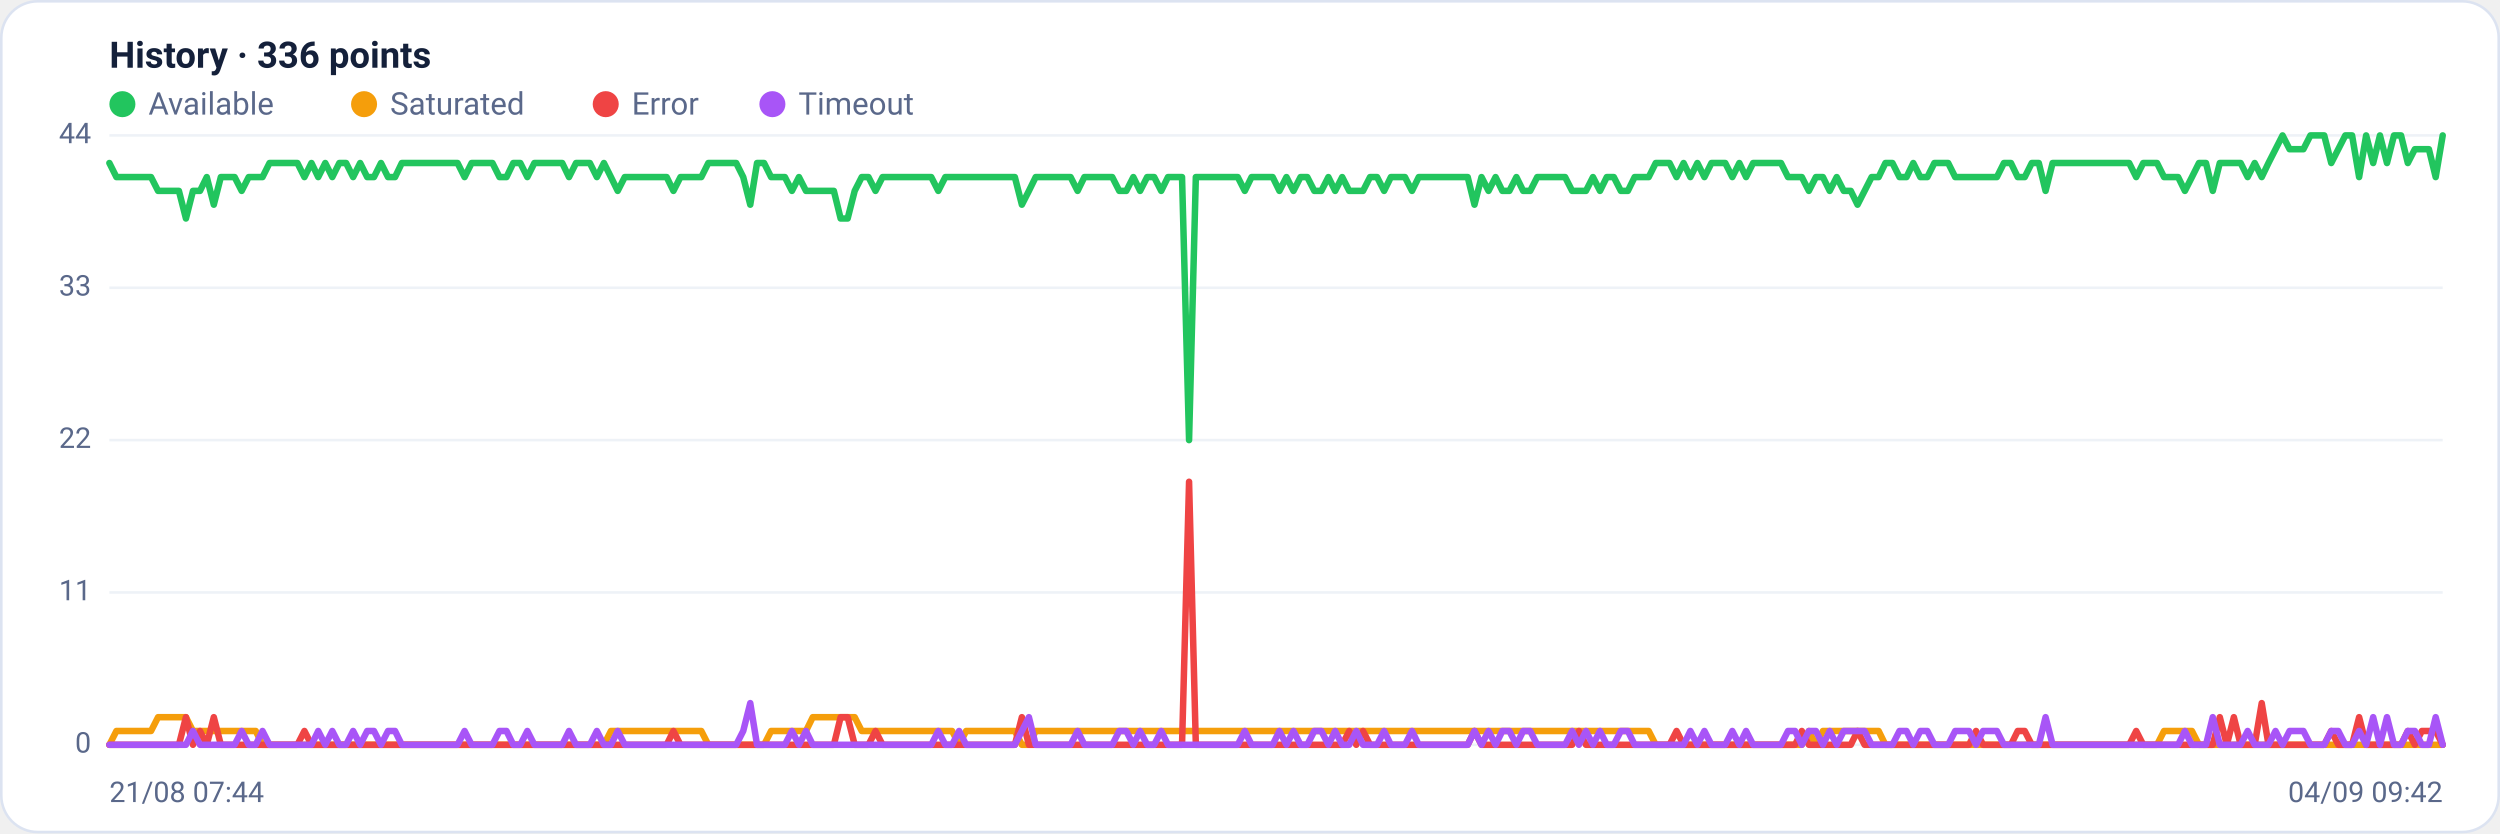
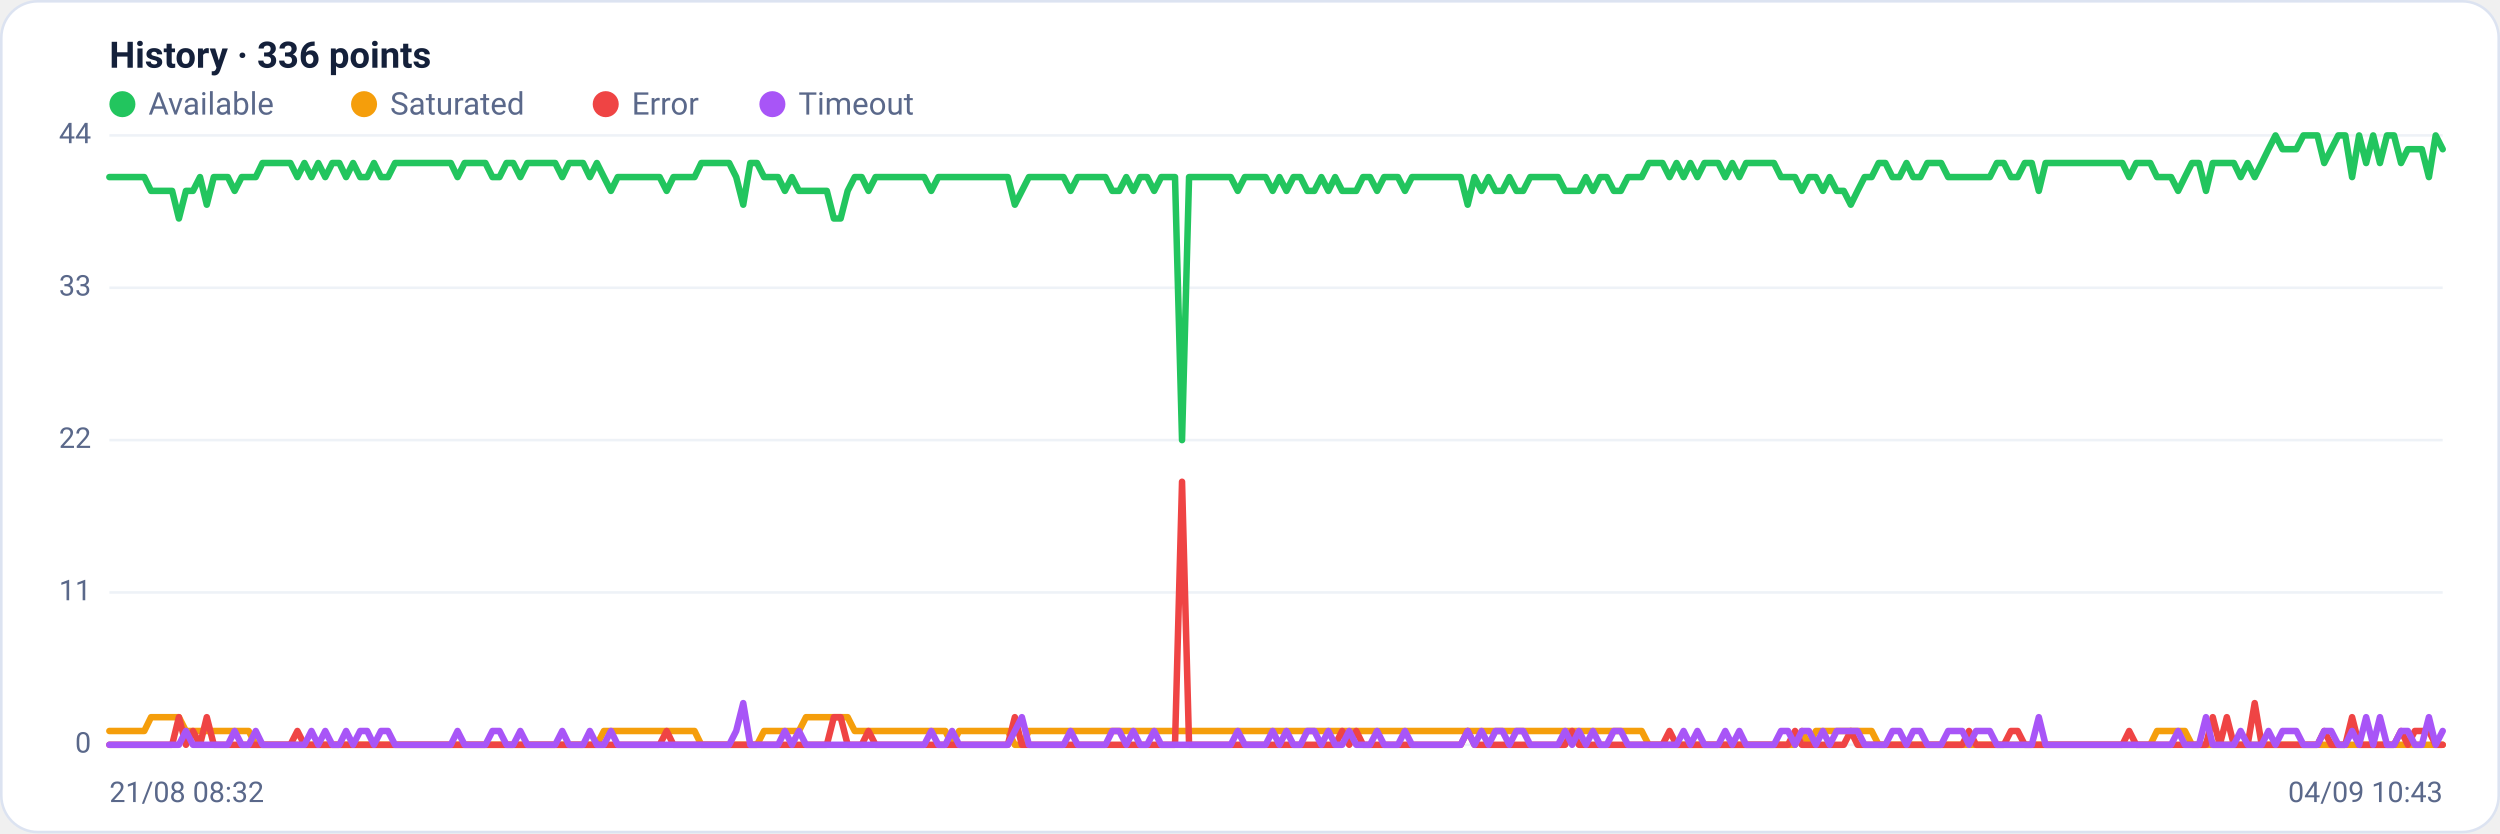
<svg xmlns="http://www.w3.org/2000/svg" viewBox="0 0 960 320" width="960" height="320" font-family="Segoe UI, system-ui, -apple-system, Roboto, Helvetica, Arial, sans-serif" role="img" aria-label="Availability history per region">
  <rect x="0.5" y="0.5" width="959" height="319" rx="14" fill="#ffffff" stroke="#dce3f1" />
  <text x="42" y="26" font-size="14" font-weight="600" fill="#14203a">History · 336 points</text>
  <circle cx="47" cy="40" r="5" fill="#22c55e" />
  <text x="57" y="44" font-size="12" fill="#5a688a">Available</text>
  <circle cx="139.8" cy="40" r="5" fill="#f59e0b" />
  <text x="149.8" y="44" font-size="12" fill="#5a688a">Saturated</text>
  <circle cx="232.6" cy="40" r="5" fill="#ef4444" />
  <text x="242.6" y="44" font-size="12" fill="#5a688a">Error</text>
  <circle cx="296.6" cy="40" r="5" fill="#a855f7" />
  <text x="306.6" y="44" font-size="12" fill="#5a688a">Timeout</text>
  <line x1="42" y1="286.0" x2="938" y2="286.0" stroke="#eef2f7" stroke-width="1" />
  <text x="35" y="289.0" text-anchor="end" font-size="11" fill="#5a688a">0</text>
  <line x1="42" y1="227.5" x2="938" y2="227.5" stroke="#eef2f7" stroke-width="1" />
  <text x="35" y="230.5" text-anchor="end" font-size="11" fill="#5a688a">11</text>
  <line x1="42" y1="169.0" x2="938" y2="169.0" stroke="#eef2f7" stroke-width="1" />
  <text x="35" y="172.0" text-anchor="end" font-size="11" fill="#5a688a">22</text>
  <line x1="42" y1="110.5" x2="938" y2="110.5" stroke="#eef2f7" stroke-width="1" />
  <text x="35" y="113.5" text-anchor="end" font-size="11" fill="#5a688a">33</text>
  <line x1="42" y1="52.0" x2="938" y2="52.0" stroke="#eef2f7" stroke-width="1" />
  <text x="35" y="55.0" text-anchor="end" font-size="11" fill="#5a688a">44</text>
-   <polyline fill="none" stroke="#22c55e" stroke-width="2.5" stroke-linejoin="round" stroke-linecap="round" points="42.0,62.6 44.7,68.0 47.3,68.0 50.0,68.0 52.7,68.0 55.4,68.0 58.0,68.0 60.7,73.3 63.4,73.3 66.1,73.3 68.7,73.3 71.4,83.9 74.1,73.3 76.8,73.3 79.4,68.0 82.1,78.6 84.8,68.0 87.5,68.0 90.1,68.0 92.8,73.3 95.5,68.0 98.2,68.0 100.8,68.0 103.5,62.6 106.2,62.6 108.9,62.6 111.5,62.6 114.2,62.6 116.9,68.0 119.6,62.6 122.2,68.0 124.9,62.6 127.6,68.0 130.3,62.6 132.9,62.6 135.6,68.0 138.3,62.6 141.0,68.0 143.6,68.0 146.3,62.6 149.0,68.0 151.7,68.0 154.3,62.6 157.0,62.6 159.7,62.6 162.4,62.6 165.0,62.6 167.7,62.6 170.4,62.6 173.1,62.6 175.7,62.6 178.4,68.0 181.1,62.6 183.8,62.6 186.4,62.6 189.1,62.6 191.8,68.0 194.5,68.0 197.1,62.6 199.8,62.6 202.5,68.0 205.2,62.6 207.8,62.6 210.5,62.6 213.2,62.6 215.9,62.6 218.5,68.0 221.2,62.6 223.9,62.6 226.5,62.6 229.2,68.0 231.9,62.6 234.6,68.0 237.2,73.3 239.9,68.0 242.6,68.0 245.3,68.0 247.9,68.0 250.6,68.0 253.3,68.0 256.0,68.0 258.6,73.3 261.3,68.0 264.0,68.0 266.7,68.0 269.3,68.0 272.0,62.6 274.7,62.6 277.4,62.6 280.0,62.6 282.7,62.6 285.4,68.0 288.1,78.6 290.7,62.6 293.4,62.6 296.1,68.0 298.8,68.0 301.4,68.0 304.1,73.3 306.8,68.0 309.5,73.3 312.1,73.3 314.8,73.3 317.5,73.3 320.2,73.3 322.8,83.9 325.5,83.9 328.2,73.3 330.9,68.0 333.5,68.0 336.2,73.3 338.9,68.0 341.6,68.0 344.2,68.0 346.9,68.0 349.6,68.0 352.3,68.0 354.9,68.0 357.6,68.0 360.3,73.3 363.0,68.0 365.6,68.0 368.3,68.0 371.0,68.0 373.7,68.0 376.3,68.0 379.0,68.0 381.7,68.0 384.4,68.0 387.0,68.0 389.7,68.0 392.4,78.6 395.1,73.3 397.7,68.0 400.4,68.0 403.1,68.0 405.7,68.0 408.4,68.0 411.1,68.0 413.8,73.3 416.4,68.0 419.1,68.0 421.8,68.0 424.5,68.0 427.1,68.0 429.8,73.3 432.5,73.3 435.2,68.0 437.8,73.3 440.5,68.0 443.2,68.0 445.9,73.3 448.5,68.0 451.2,68.0 453.9,68.0 456.6,169.0 459.2,68.0 461.9,68.0 464.6,68.0 467.3,68.0 469.9,68.0 472.6,68.0 475.3,68.0 478.0,73.3 480.6,68.0 483.3,68.0 486.0,68.0 488.7,68.0 491.3,73.3 494.0,68.0 496.7,73.3 499.4,68.0 502.0,68.0 504.7,73.3 507.4,73.3 510.1,68.0 512.7,73.3 515.4,68.0 518.1,73.3 520.8,73.3 523.4,73.3 526.1,68.0 528.8,68.0 531.5,73.3 534.1,68.0 536.8,68.0 539.5,68.0 542.2,73.3 544.8,68.0 547.5,68.0 550.2,68.0 552.9,68.0 555.5,68.0 558.2,68.0 560.9,68.0 563.6,68.0 566.2,78.6 568.9,68.0 571.6,73.3 574.3,68.0 576.9,73.3 579.6,73.3 582.3,68.0 584.9,73.3 587.6,73.3 590.3,68.0 593.0,68.0 595.6,68.0 598.3,68.0 601.0,68.0 603.7,73.3 606.3,73.3 609.0,73.3 611.7,68.0 614.4,73.3 617.0,68.0 619.7,68.0 622.4,73.3 625.1,73.3 627.7,68.0 630.4,68.0 633.1,68.0 635.8,62.6 638.4,62.6 641.1,62.6 643.8,68.0 646.5,62.6 649.1,68.0 651.8,62.6 654.5,68.0 657.2,62.6 659.8,62.6 662.5,62.6 665.2,68.0 667.9,62.6 670.5,68.0 673.2,62.6 675.9,62.6 678.6,62.6 681.2,62.6 683.9,62.6 686.6,68.0 689.3,68.0 691.9,68.0 694.6,73.3 697.3,68.0 700.0,68.0 702.6,73.3 705.3,68.0 708.0,73.3 710.7,73.3 713.3,78.6 716.0,73.3 718.7,68.0 721.4,68.0 724.0,62.6 726.7,62.6 729.4,68.0 732.1,68.0 734.7,62.6 737.4,68.0 740.1,68.0 742.8,62.6 745.4,62.6 748.1,62.6 750.8,68.0 753.5,68.0 756.1,68.0 758.8,68.0 761.5,68.0 764.1,68.0 766.8,68.0 769.5,62.6 772.2,62.6 774.8,68.0 777.5,68.0 780.2,62.6 782.9,62.6 785.5,73.3 788.2,62.6 790.9,62.6 793.6,62.6 796.2,62.6 798.9,62.6 801.6,62.6 804.3,62.6 806.9,62.6 809.6,62.6 812.3,62.6 815.0,62.6 817.6,62.6 820.3,68.0 823.0,62.6 825.7,62.6 828.3,62.6 831.0,68.0 833.7,68.0 836.4,68.0 839.0,73.3 841.7,68.0 844.4,62.6 847.1,62.6 849.7,73.3 852.4,62.6 855.1,62.6 857.8,62.6 860.4,62.6 863.1,68.0 865.8,62.6 868.5,68.0 871.1,62.6 873.8,57.3 876.5,52.0 879.2,57.3 881.8,57.3 884.5,57.3 887.2,52.0 889.9,52.0 892.5,52.0 895.2,62.6 897.9,57.3 900.6,52.0 903.2,52.0 905.9,68.0 908.6,52.0 911.3,62.6 913.9,52.0 916.6,62.6 919.3,52.0 922.0,52.0 924.6,62.6 927.3,57.3 930.0,57.3 932.7,57.3 935.3,68.0 938.0,52.0" />
-   <polyline fill="none" stroke="#f59e0b" stroke-width="2.5" stroke-linejoin="round" stroke-linecap="round" points="42.0,286.0 44.7,280.7 47.3,280.7 50.0,280.7 52.7,280.7 55.4,280.7 58.0,280.7 60.7,275.4 63.4,275.4 66.1,275.4 68.7,275.4 71.4,275.4 74.1,280.7 76.8,280.7 79.4,280.7 82.1,280.7 84.8,280.7 87.5,280.7 90.1,280.7 92.8,280.7 95.5,280.7 98.2,280.7 100.8,286.0 103.5,286.0 106.2,286.0 108.9,286.0 111.5,286.0 114.2,286.0 116.9,286.0 119.6,286.0 122.2,286.0 124.9,286.0 127.6,286.0 130.3,286.0 132.9,286.0 135.6,286.0 138.3,286.0 141.0,286.0 143.6,286.0 146.3,286.0 149.0,286.0 151.7,286.0 154.3,286.0 157.0,286.0 159.7,286.0 162.4,286.0 165.0,286.0 167.7,286.0 170.4,286.0 173.1,286.0 175.7,286.0 178.4,286.0 181.1,286.0 183.8,286.0 186.4,286.0 189.1,286.0 191.8,286.0 194.5,286.0 197.1,286.0 199.8,286.0 202.5,286.0 205.2,286.0 207.8,286.0 210.5,286.0 213.2,286.0 215.9,286.0 218.5,286.0 221.2,286.0 223.9,286.0 226.5,286.0 229.2,286.0 231.9,286.0 234.6,280.7 237.2,280.7 239.9,280.7 242.6,280.7 245.3,280.7 247.9,280.7 250.6,280.7 253.3,280.7 256.0,280.7 258.6,280.7 261.3,280.7 264.0,280.7 266.7,280.7 269.3,280.7 272.0,286.0 274.7,286.0 277.4,286.0 280.0,286.0 282.7,286.0 285.4,286.0 288.1,286.0 290.7,286.0 293.4,286.0 296.1,280.7 298.8,280.7 301.4,280.7 304.1,280.7 306.8,280.7 309.5,280.7 312.1,275.4 314.8,275.4 317.5,275.4 320.2,275.4 322.8,275.4 325.5,275.4 328.2,275.4 330.9,280.7 333.5,280.7 336.2,280.7 338.9,280.7 341.6,280.7 344.2,280.7 346.9,280.7 349.6,280.7 352.3,280.7 354.9,280.7 357.6,280.7 360.3,280.7 363.0,280.7 365.6,280.7 368.3,286.0 371.0,280.7 373.7,280.7 376.3,280.7 379.0,280.7 381.7,280.7 384.4,280.7 387.0,280.7 389.7,280.7 392.4,286.0 395.1,286.0 397.7,280.7 400.4,280.7 403.1,280.7 405.7,280.7 408.4,280.7 411.1,280.7 413.8,280.7 416.4,280.7 419.1,280.7 421.8,280.7 424.5,280.7 427.1,280.7 429.8,280.7 432.5,280.7 435.2,280.7 437.8,280.7 440.5,280.7 443.2,280.7 445.9,280.7 448.5,280.7 451.2,280.7 453.9,280.7 456.6,280.7 459.2,280.7 461.9,280.7 464.6,280.7 467.3,280.7 469.9,280.7 472.6,280.7 475.3,280.7 478.0,280.7 480.6,280.7 483.3,280.7 486.0,280.7 488.7,280.7 491.3,280.7 494.0,280.7 496.7,280.7 499.4,280.7 502.0,280.7 504.7,280.7 507.4,280.7 510.1,280.7 512.7,280.7 515.4,280.7 518.1,280.7 520.8,280.7 523.4,280.7 526.1,280.7 528.8,280.7 531.5,280.7 534.1,280.7 536.8,280.7 539.5,280.7 542.2,280.7 544.8,280.7 547.5,280.7 550.2,280.7 552.9,280.7 555.5,280.7 558.2,280.7 560.9,280.7 563.6,280.7 566.2,280.7 568.9,280.7 571.6,280.7 574.3,280.7 576.9,280.7 579.6,280.7 582.3,280.7 584.9,280.7 587.6,280.7 590.3,280.7 593.0,280.7 595.6,280.7 598.3,280.7 601.0,280.7 603.7,280.7 606.3,280.7 609.0,280.7 611.7,280.7 614.4,280.7 617.0,280.7 619.7,280.7 622.4,280.7 625.1,280.7 627.7,280.7 630.4,280.7 633.1,280.7 635.8,286.0 638.4,286.0 641.1,286.0 643.8,286.0 646.5,286.0 649.1,286.0 651.8,286.0 654.5,286.0 657.2,286.0 659.8,286.0 662.5,286.0 665.2,286.0 667.9,286.0 670.5,286.0 673.2,286.0 675.9,286.0 678.6,286.0 681.2,286.0 683.9,286.0 686.6,286.0 689.3,286.0 691.9,286.0 694.6,280.7 697.3,286.0 700.0,280.7 702.6,280.7 705.3,280.7 708.0,280.7 710.7,280.7 713.3,280.7 716.0,280.7 718.7,280.7 721.4,280.7 724.0,286.0 726.7,286.0 729.4,286.0 732.1,286.0 734.7,286.0 737.4,286.0 740.1,286.0 742.8,286.0 745.4,286.0 748.1,286.0 750.8,286.0 753.5,286.0 756.1,286.0 758.8,286.0 761.5,286.0 764.1,286.0 766.8,286.0 769.5,286.0 772.2,286.0 774.8,286.0 777.5,286.0 780.2,286.0 782.9,286.0 785.5,286.0 788.2,286.0 790.9,286.0 793.6,286.0 796.2,286.0 798.9,286.0 801.6,286.0 804.3,286.0 806.9,286.0 809.6,286.0 812.3,286.0 815.0,286.0 817.6,286.0 820.3,286.0 823.0,286.0 825.7,286.0 828.3,286.0 831.0,280.7 833.7,280.7 836.4,280.7 839.0,280.7 841.7,280.7 844.4,286.0 847.1,286.0 849.7,286.0 852.4,286.0 855.1,286.0 857.8,286.0 860.4,286.0 863.1,286.0 865.8,286.0 868.5,286.0 871.1,286.0 873.8,286.0 876.5,286.0 879.2,286.0 881.8,286.0 884.5,286.0 887.2,286.0 889.9,286.0 892.5,286.0 895.2,286.0 897.9,286.0 900.6,286.0 903.2,286.0 905.9,286.0 908.6,286.0 911.3,286.0 913.9,286.0 916.6,286.0 919.3,286.0 922.0,286.0 924.6,286.0 927.3,286.0 930.0,286.0 932.7,286.0 935.3,286.0 938.0,286.0" />
-   <polyline fill="none" stroke="#ef4444" stroke-width="2.5" stroke-linejoin="round" stroke-linecap="round" points="42.0,286.0 44.7,286.0 47.3,286.0 50.0,286.0 52.7,286.0 55.4,286.0 58.0,286.0 60.7,286.0 63.4,286.0 66.1,286.0 68.7,286.0 71.4,275.4 74.1,286.0 76.8,280.7 79.4,286.0 82.1,275.4 84.8,286.0 87.5,286.0 90.1,286.0 92.8,286.0 95.5,286.0 98.2,286.0 100.8,286.0 103.5,286.0 106.2,286.0 108.9,286.0 111.5,286.0 114.2,286.0 116.9,280.7 119.6,286.0 122.2,286.0 124.9,286.0 127.6,286.0 130.3,286.0 132.9,286.0 135.6,286.0 138.3,286.0 141.0,286.0 143.6,286.0 146.3,286.0 149.0,286.0 151.7,286.0 154.3,286.0 157.0,286.0 159.7,286.0 162.4,286.0 165.0,286.0 167.7,286.0 170.4,286.0 173.1,286.0 175.7,286.0 178.4,286.0 181.1,286.0 183.8,286.0 186.4,286.0 189.1,286.0 191.8,286.0 194.5,286.0 197.1,286.0 199.8,286.0 202.5,286.0 205.2,286.0 207.8,286.0 210.5,286.0 213.2,286.0 215.9,286.0 218.5,286.0 221.2,286.0 223.9,286.0 226.5,286.0 229.2,286.0 231.9,286.0 234.6,286.0 237.2,286.0 239.9,286.0 242.6,286.0 245.3,286.0 247.9,286.0 250.6,286.0 253.3,286.0 256.0,286.0 258.6,280.7 261.3,286.0 264.0,286.0 266.7,286.0 269.3,286.0 272.0,286.0 274.7,286.0 277.4,286.0 280.0,286.0 282.7,286.0 285.4,286.0 288.1,286.0 290.7,286.0 293.4,286.0 296.1,286.0 298.8,286.0 301.4,286.0 304.1,286.0 306.8,286.0 309.5,286.0 312.1,286.0 314.8,286.0 317.5,286.0 320.2,286.0 322.8,275.4 325.5,275.4 328.2,286.0 330.9,286.0 333.5,286.0 336.2,280.7 338.9,286.0 341.6,286.0 344.2,286.0 346.9,286.0 349.6,286.0 352.3,286.0 354.9,286.0 357.6,286.0 360.3,286.0 363.0,286.0 365.6,286.0 368.3,286.0 371.0,286.0 373.7,286.0 376.3,286.0 379.0,286.0 381.7,286.0 384.4,286.0 387.0,286.0 389.7,286.0 392.4,275.4 395.1,286.0 397.7,286.0 400.4,286.0 403.1,286.0 405.7,286.0 408.4,286.0 411.1,286.0 413.8,286.0 416.4,286.0 419.1,286.0 421.8,286.0 424.5,286.0 427.1,286.0 429.8,286.0 432.5,286.0 435.2,286.0 437.8,286.0 440.5,286.0 443.2,286.0 445.9,286.0 448.5,286.0 451.2,286.0 453.9,286.0 456.6,185.0 459.2,286.0 461.9,286.0 464.6,286.0 467.3,286.0 469.9,286.0 472.6,286.0 475.3,286.0 478.0,286.0 480.6,286.0 483.3,286.0 486.0,286.0 488.7,286.0 491.3,286.0 494.0,286.0 496.7,286.0 499.4,286.0 502.0,286.0 504.7,286.0 507.4,286.0 510.1,286.0 512.7,286.0 515.4,286.0 518.1,280.7 520.8,286.0 523.4,280.7 526.1,286.0 528.8,286.0 531.5,286.0 534.1,286.0 536.8,286.0 539.5,286.0 542.2,286.0 544.8,286.0 547.5,286.0 550.2,286.0 552.9,286.0 555.5,286.0 558.2,286.0 560.9,286.0 563.6,286.0 566.2,280.7 568.9,286.0 571.6,286.0 574.3,286.0 576.9,286.0 579.6,286.0 582.3,286.0 584.9,286.0 587.6,286.0 590.3,286.0 593.0,286.0 595.6,286.0 598.3,286.0 601.0,286.0 603.7,286.0 606.3,280.7 609.0,286.0 611.7,286.0 614.4,286.0 617.0,286.0 619.7,286.0 622.4,286.0 625.1,286.0 627.7,286.0 630.4,286.0 633.1,286.0 635.8,286.0 638.4,286.0 641.1,286.0 643.8,280.7 646.5,286.0 649.1,286.0 651.8,286.0 654.5,286.0 657.2,286.0 659.8,286.0 662.5,286.0 665.2,286.0 667.9,286.0 670.5,286.0 673.2,286.0 675.9,286.0 678.6,286.0 681.2,286.0 683.9,286.0 686.6,286.0 689.3,286.0 691.9,280.7 694.6,286.0 697.3,286.0 700.0,286.0 702.6,286.0 705.3,286.0 708.0,286.0 710.7,286.0 713.3,280.7 716.0,286.0 718.7,286.0 721.4,286.0 724.0,286.0 726.7,286.0 729.4,286.0 732.1,286.0 734.7,286.0 737.4,286.0 740.1,286.0 742.8,286.0 745.4,286.0 748.1,286.0 750.8,286.0 753.5,286.0 756.1,286.0 758.8,280.7 761.5,286.0 764.1,286.0 766.8,286.0 769.5,286.0 772.2,286.0 774.8,280.7 777.5,280.7 780.2,286.0 782.9,286.0 785.5,286.0 788.2,286.0 790.9,286.0 793.6,286.0 796.2,286.0 798.9,286.0 801.6,286.0 804.3,286.0 806.9,286.0 809.6,286.0 812.3,286.0 815.0,286.0 817.6,286.0 820.3,280.7 823.0,286.0 825.7,286.0 828.3,286.0 831.0,286.0 833.7,286.0 836.4,286.0 839.0,286.0 841.7,286.0 844.4,286.0 847.1,286.0 849.7,286.0 852.4,275.4 855.1,286.0 857.8,275.4 860.4,286.0 863.1,286.0 865.8,286.0 868.5,270.0 871.1,286.0 873.8,286.0 876.5,286.0 879.2,286.0 881.8,286.0 884.5,286.0 887.2,286.0 889.9,286.0 892.5,286.0 895.2,280.7 897.9,286.0 900.6,286.0 903.2,286.0 905.9,275.4 908.6,286.0 911.3,286.0 913.9,286.0 916.6,286.0 919.3,286.0 922.0,286.0 924.6,280.7 927.3,286.0 930.0,280.7 932.7,280.7 935.3,280.7 938.0,286.0" />
-   <polyline fill="none" stroke="#a855f7" stroke-width="2.5" stroke-linejoin="round" stroke-linecap="round" points="42.0,286.0 44.7,286.0 47.3,286.0 50.0,286.0 52.7,286.0 55.4,286.0 58.0,286.0 60.7,286.0 63.4,286.0 66.1,286.0 68.7,286.0 71.4,286.0 74.1,280.7 76.8,286.0 79.4,286.0 82.1,286.0 84.8,286.0 87.5,286.0 90.1,286.0 92.8,280.7 95.5,286.0 98.2,286.0 100.8,280.7 103.5,286.0 106.2,286.0 108.9,286.0 111.5,286.0 114.2,286.0 116.9,286.0 119.6,286.0 122.2,280.7 124.9,286.0 127.6,280.7 130.3,286.0 132.9,286.0 135.6,280.7 138.3,286.0 141.0,280.7 143.6,280.7 146.3,286.0 149.0,280.7 151.7,280.7 154.3,286.0 157.0,286.0 159.7,286.0 162.4,286.0 165.0,286.0 167.7,286.0 170.4,286.0 173.1,286.0 175.7,286.0 178.4,280.7 181.1,286.0 183.8,286.0 186.4,286.0 189.1,286.0 191.8,280.7 194.5,280.7 197.1,286.0 199.8,286.0 202.5,280.7 205.2,286.0 207.8,286.0 210.5,286.0 213.2,286.0 215.9,286.0 218.5,280.7 221.2,286.0 223.9,286.0 226.5,286.0 229.2,280.7 231.9,286.0 234.6,286.0 237.2,280.7 239.9,286.0 242.6,286.0 245.3,286.0 247.9,286.0 250.6,286.0 253.3,286.0 256.0,286.0 258.6,286.0 261.3,286.0 264.0,286.0 266.7,286.0 269.3,286.0 272.0,286.0 274.7,286.0 277.4,286.0 280.0,286.0 282.7,286.0 285.4,280.7 288.1,270.0 290.7,286.0 293.4,286.0 296.1,286.0 298.8,286.0 301.4,286.0 304.1,280.7 306.8,286.0 309.5,280.7 312.1,286.0 314.8,286.0 317.5,286.0 320.2,286.0 322.8,286.0 325.5,286.0 328.2,286.0 330.9,286.0 333.5,286.0 336.2,286.0 338.9,286.0 341.6,286.0 344.2,286.0 346.9,286.0 349.6,286.0 352.3,286.0 354.9,286.0 357.6,286.0 360.3,280.7 363.0,286.0 365.6,286.0 368.3,280.7 371.0,286.0 373.7,286.0 376.3,286.0 379.0,286.0 381.7,286.0 384.4,286.0 387.0,286.0 389.7,286.0 392.4,280.7 395.1,275.4 397.7,286.0 400.4,286.0 403.1,286.0 405.7,286.0 408.4,286.0 411.1,286.0 413.8,280.7 416.4,286.0 419.1,286.0 421.8,286.0 424.5,286.0 427.1,286.0 429.8,280.7 432.5,280.7 435.2,286.0 437.8,280.7 440.5,286.0 443.2,286.0 445.9,280.7 448.5,286.0 451.2,286.0 453.9,286.0 456.6,286.0 459.2,286.0 461.9,286.0 464.6,286.0 467.3,286.0 469.9,286.0 472.6,286.0 475.3,286.0 478.0,280.7 480.6,286.0 483.3,286.0 486.0,286.0 488.7,286.0 491.3,280.7 494.0,286.0 496.7,280.7 499.4,286.0 502.0,286.0 504.7,280.7 507.4,280.7 510.1,286.0 512.7,280.7 515.4,286.0 518.1,286.0 520.8,280.7 523.4,286.0 526.1,286.0 528.8,286.0 531.5,280.7 534.1,286.0 536.8,286.0 539.5,286.0 542.2,280.7 544.8,286.0 547.5,286.0 550.2,286.0 552.9,286.0 555.5,286.0 558.2,286.0 560.9,286.0 563.6,286.0 566.2,280.7 568.9,286.0 571.6,280.7 574.3,286.0 576.9,280.7 579.6,280.7 582.3,286.0 584.9,280.7 587.6,280.7 590.3,286.0 593.0,286.0 595.6,286.0 598.3,286.0 601.0,286.0 603.7,280.7 606.3,286.0 609.0,280.7 611.7,286.0 614.4,280.7 617.0,286.0 619.7,286.0 622.4,280.7 625.1,280.7 627.7,286.0 630.4,286.0 633.1,286.0 635.8,286.0 638.4,286.0 641.1,286.0 643.8,286.0 646.5,286.0 649.1,280.7 651.8,286.0 654.5,280.7 657.2,286.0 659.8,286.0 662.5,286.0 665.2,280.7 667.9,286.0 670.5,280.7 673.2,286.0 675.9,286.0 678.6,286.0 681.2,286.0 683.9,286.0 686.6,280.7 689.3,280.7 691.9,286.0 694.6,280.7 697.3,280.7 700.0,286.0 702.6,280.7 705.3,286.0 708.0,280.7 710.7,280.7 713.3,280.7 716.0,280.7 718.7,286.0 721.4,286.0 724.0,286.0 726.7,286.0 729.4,280.7 732.1,280.7 734.7,286.0 737.4,280.7 740.1,280.7 742.8,286.0 745.4,286.0 748.1,286.0 750.8,280.7 753.5,280.7 756.1,280.7 758.8,286.0 761.5,280.7 764.1,280.7 766.8,280.7 769.5,286.0 772.2,286.0 774.8,286.0 777.5,286.0 780.2,286.0 782.9,286.0 785.5,275.4 788.2,286.0 790.9,286.0 793.6,286.0 796.2,286.0 798.9,286.0 801.6,286.0 804.3,286.0 806.9,286.0 809.6,286.0 812.3,286.0 815.0,286.0 817.6,286.0 820.3,286.0 823.0,286.0 825.7,286.0 828.3,286.0 831.0,286.0 833.7,286.0 836.4,286.0 839.0,280.7 841.7,286.0 844.4,286.0 847.1,286.0 849.7,275.4 852.4,286.0 855.1,286.0 857.8,286.0 860.4,286.0 863.1,280.7 865.8,286.0 868.5,286.0 871.1,286.0 873.8,280.7 876.5,286.0 879.2,280.7 881.8,280.7 884.5,280.7 887.2,286.0 889.9,286.0 892.5,286.0 895.2,280.7 897.9,280.7 900.6,286.0 903.2,286.0 905.9,280.7 908.6,286.0 911.3,275.4 913.9,286.0 916.6,275.4 919.3,286.0 922.0,286.0 924.6,280.7 927.3,280.7 930.0,286.0 932.7,286.0 935.3,275.4 938.0,286.0" />
-   <text x="42" y="308" font-size="11" fill="#5a688a">21/08 07:44</text>
-   <text x="938" y="308" text-anchor="end" font-size="11" fill="#5a688a">04/09 09:42</text>
+   <polyline fill="none" stroke="#22c55e" stroke-width="2.5" stroke-linejoin="round" stroke-linecap="round" points="42.0,68.0 44.7,68.0 47.3,68.0 50.0,68.0 52.7,68.0 55.4,68.0 58.0,73.3 60.7,73.3 63.4,73.3 66.1,73.3 68.7,83.9 71.4,73.3 74.1,73.3 76.8,68.0 79.4,78.6 82.1,68.0 84.8,68.0 87.5,68.0 90.1,73.3 92.8,68.0 95.5,68.0 98.2,68.0 100.8,62.6 103.5,62.6 106.2,62.6 108.9,62.6 111.5,62.6 114.2,68.0 116.9,62.6 119.6,68.0 122.2,62.6 124.9,68.0 127.6,62.6 130.3,62.6 132.9,68.0 135.6,62.6 138.3,68.0 141.0,68.0 143.6,62.6 146.3,68.0 149.0,68.0 151.7,62.6 154.3,62.6 157.0,62.6 159.7,62.6 162.4,62.6 165.0,62.6 167.7,62.6 170.4,62.6 173.1,62.6 175.7,68.0 178.4,62.6 181.1,62.6 183.8,62.6 186.4,62.6 189.1,68.0 191.8,68.0 194.5,62.6 197.1,62.6 199.8,68.0 202.5,62.6 205.2,62.6 207.8,62.6 210.5,62.6 213.2,62.6 215.9,68.0 218.5,62.6 221.2,62.6 223.9,62.6 226.5,68.0 229.2,62.6 231.9,68.0 234.6,73.3 237.2,68.0 239.9,68.0 242.6,68.0 245.3,68.0 247.9,68.0 250.6,68.0 253.3,68.0 256.0,73.3 258.6,68.0 261.3,68.0 264.0,68.0 266.7,68.0 269.3,62.6 272.0,62.6 274.7,62.6 277.4,62.6 280.0,62.6 282.7,68.0 285.4,78.6 288.1,62.6 290.7,62.6 293.4,68.0 296.1,68.0 298.8,68.0 301.4,73.3 304.1,68.0 306.8,73.3 309.5,73.3 312.1,73.3 314.8,73.3 317.5,73.3 320.2,83.9 322.8,83.9 325.5,73.3 328.2,68.0 330.9,68.0 333.5,73.3 336.2,68.0 338.9,68.0 341.6,68.0 344.2,68.0 346.9,68.0 349.6,68.0 352.3,68.0 354.9,68.0 357.6,73.3 360.3,68.0 363.0,68.0 365.6,68.0 368.3,68.0 371.0,68.0 373.7,68.0 376.3,68.0 379.0,68.0 381.7,68.0 384.4,68.0 387.0,68.0 389.7,78.6 392.4,73.3 395.1,68.0 397.7,68.0 400.4,68.0 403.1,68.0 405.7,68.0 408.4,68.0 411.1,73.3 413.8,68.0 416.4,68.0 419.1,68.0 421.8,68.0 424.5,68.0 427.1,73.3 429.8,73.3 432.5,68.0 435.2,73.3 437.8,68.0 440.5,68.0 443.2,73.3 445.9,68.0 448.5,68.0 451.2,68.0 453.9,169.0 456.6,68.0 459.2,68.0 461.9,68.0 464.6,68.0 467.3,68.0 469.9,68.0 472.6,68.0 475.3,73.3 478.0,68.0 480.6,68.0 483.3,68.0 486.0,68.0 488.7,73.3 491.3,68.0 494.0,73.3 496.7,68.0 499.4,68.0 502.0,73.3 504.7,73.3 507.4,68.0 510.1,73.3 512.7,68.0 515.4,73.3 518.1,73.3 520.8,73.3 523.4,68.0 526.1,68.0 528.8,73.3 531.5,68.0 534.1,68.0 536.8,68.0 539.5,73.3 542.2,68.0 544.8,68.0 547.5,68.0 550.2,68.0 552.9,68.0 555.5,68.0 558.2,68.0 560.9,68.0 563.6,78.6 566.2,68.0 568.9,73.3 571.6,68.0 574.3,73.3 576.9,73.3 579.6,68.0 582.3,73.3 584.9,73.3 587.6,68.0 590.3,68.0 593.0,68.0 595.6,68.0 598.3,68.0 601.0,73.3 603.7,73.3 606.3,73.3 609.0,68.0 611.7,73.3 614.4,68.0 617.0,68.0 619.7,73.3 622.4,73.3 625.1,68.0 627.7,68.0 630.4,68.0 633.1,62.6 635.8,62.6 638.4,62.6 641.1,68.0 643.8,62.6 646.5,68.0 649.1,62.6 651.8,68.0 654.5,62.6 657.2,62.6 659.8,62.6 662.5,68.0 665.2,62.6 667.9,68.0 670.5,62.6 673.2,62.6 675.9,62.6 678.6,62.6 681.2,62.6 683.9,68.0 686.6,68.0 689.3,68.0 691.9,73.3 694.6,68.0 697.3,68.0 700.0,73.3 702.6,68.0 705.3,73.3 708.0,73.3 710.7,78.6 713.3,73.3 716.0,68.0 718.7,68.0 721.4,62.6 724.0,62.6 726.7,68.0 729.4,68.0 732.1,62.6 734.7,68.0 737.4,68.0 740.1,62.6 742.8,62.6 745.4,62.6 748.1,68.0 750.8,68.0 753.5,68.0 756.1,68.0 758.8,68.0 761.5,68.0 764.1,68.0 766.8,62.6 769.5,62.6 772.2,68.0 774.8,68.0 777.5,62.6 780.2,62.6 782.9,73.3 785.5,62.6 788.2,62.6 790.9,62.6 793.6,62.6 796.2,62.6 798.9,62.6 801.6,62.6 804.3,62.6 806.9,62.6 809.6,62.6 812.3,62.6 815.0,62.6 817.6,68.0 820.3,62.6 823.0,62.6 825.7,62.6 828.3,68.0 831.0,68.0 833.7,68.0 836.4,73.3 839.0,68.0 841.7,62.6 844.4,62.6 847.1,73.3 849.7,62.6 852.4,62.6 855.1,62.6 857.8,62.6 860.4,68.0 863.1,62.6 865.8,68.0 868.5,62.6 871.1,57.3 873.8,52.0 876.5,57.3 879.2,57.3 881.8,57.3 884.5,52.0 887.2,52.0 889.9,52.0 892.5,62.6 895.2,57.3 897.9,52.0 900.6,52.0 903.2,68.0 905.9,52.0 908.6,62.6 911.3,52.0 913.9,62.6 916.6,52.0 919.3,52.0 922.0,62.6 924.6,57.3 927.3,57.3 930.0,57.3 932.7,68.0 935.3,52.0 938.0,57.3" />
+   <polyline fill="none" stroke="#f59e0b" stroke-width="2.5" stroke-linejoin="round" stroke-linecap="round" points="42.0,280.7 44.7,280.7 47.3,280.7 50.0,280.7 52.7,280.7 55.4,280.7 58.0,275.4 60.7,275.4 63.4,275.4 66.1,275.4 68.7,275.4 71.4,280.7 74.1,280.7 76.8,280.7 79.4,280.7 82.1,280.7 84.8,280.7 87.5,280.7 90.1,280.7 92.8,280.7 95.5,280.7 98.2,286.0 100.8,286.0 103.5,286.0 106.2,286.0 108.9,286.0 111.5,286.0 114.2,286.0 116.9,286.0 119.6,286.0 122.2,286.0 124.9,286.0 127.6,286.0 130.3,286.0 132.9,286.0 135.6,286.0 138.3,286.0 141.0,286.0 143.6,286.0 146.3,286.0 149.0,286.0 151.7,286.0 154.3,286.0 157.0,286.0 159.7,286.0 162.4,286.0 165.0,286.0 167.7,286.0 170.4,286.0 173.1,286.0 175.7,286.0 178.4,286.0 181.1,286.0 183.8,286.0 186.4,286.0 189.1,286.0 191.8,286.0 194.5,286.0 197.1,286.0 199.8,286.0 202.5,286.0 205.2,286.0 207.8,286.0 210.5,286.0 213.2,286.0 215.9,286.0 218.5,286.0 221.2,286.0 223.9,286.0 226.5,286.0 229.2,286.0 231.9,280.7 234.6,280.7 237.2,280.7 239.9,280.7 242.6,280.7 245.3,280.7 247.9,280.7 250.6,280.7 253.3,280.7 256.0,280.7 258.6,280.7 261.3,280.7 264.0,280.7 266.7,280.7 269.3,286.0 272.0,286.0 274.7,286.0 277.4,286.0 280.0,286.0 282.7,286.0 285.4,286.0 288.1,286.0 290.7,286.0 293.4,280.7 296.1,280.7 298.8,280.7 301.4,280.7 304.1,280.7 306.8,280.7 309.5,275.4 312.1,275.4 314.8,275.4 317.5,275.4 320.2,275.4 322.8,275.4 325.5,275.4 328.2,280.7 330.9,280.7 333.5,280.7 336.2,280.7 338.9,280.7 341.6,280.7 344.2,280.7 346.9,280.7 349.6,280.7 352.3,280.7 354.9,280.7 357.6,280.7 360.3,280.7 363.0,280.7 365.6,286.0 368.3,280.7 371.0,280.7 373.7,280.7 376.3,280.7 379.0,280.7 381.7,280.7 384.4,280.7 387.0,280.7 389.7,286.0 392.4,286.0 395.1,280.7 397.7,280.7 400.4,280.7 403.1,280.7 405.7,280.7 408.4,280.7 411.1,280.7 413.8,280.7 416.4,280.7 419.1,280.7 421.8,280.7 424.5,280.7 427.1,280.7 429.8,280.7 432.5,280.7 435.2,280.7 437.8,280.7 440.5,280.7 443.2,280.7 445.9,280.7 448.5,280.7 451.2,280.7 453.9,280.7 456.6,280.7 459.2,280.7 461.9,280.7 464.6,280.7 467.3,280.7 469.9,280.7 472.6,280.7 475.3,280.7 478.0,280.7 480.6,280.7 483.3,280.7 486.0,280.7 488.7,280.7 491.3,280.7 494.0,280.7 496.7,280.7 499.4,280.7 502.0,280.7 504.7,280.7 507.4,280.7 510.1,280.7 512.7,280.7 515.4,280.7 518.1,280.7 520.8,280.7 523.4,280.7 526.1,280.7 528.8,280.7 531.5,280.7 534.1,280.7 536.8,280.7 539.5,280.7 542.2,280.7 544.8,280.7 547.5,280.7 550.2,280.7 552.9,280.7 555.5,280.7 558.2,280.7 560.9,280.7 563.6,280.7 566.2,280.7 568.9,280.7 571.6,280.7 574.3,280.7 576.9,280.7 579.6,280.7 582.3,280.7 584.9,280.7 587.6,280.7 590.3,280.7 593.0,280.7 595.6,280.7 598.3,280.7 601.0,280.7 603.7,280.7 606.3,280.7 609.0,280.7 611.7,280.7 614.4,280.7 617.0,280.7 619.7,280.7 622.4,280.7 625.1,280.7 627.7,280.7 630.4,280.7 633.1,286.0 635.8,286.0 638.4,286.0 641.1,286.0 643.8,286.0 646.5,286.0 649.1,286.0 651.8,286.0 654.5,286.0 657.2,286.0 659.8,286.0 662.5,286.0 665.2,286.0 667.9,286.0 670.5,286.0 673.2,286.0 675.9,286.0 678.6,286.0 681.2,286.0 683.9,286.0 686.6,286.0 689.3,286.0 691.9,280.7 694.6,286.0 697.3,280.7 700.0,280.7 702.6,280.7 705.3,280.7 708.0,280.7 710.7,280.7 713.3,280.7 716.0,280.7 718.7,280.7 721.4,286.0 724.0,286.0 726.7,286.0 729.4,286.0 732.1,286.0 734.7,286.0 737.4,286.0 740.1,286.0 742.8,286.0 745.4,286.0 748.1,286.0 750.8,286.0 753.5,286.0 756.1,286.0 758.8,286.0 761.5,286.0 764.1,286.0 766.8,286.0 769.5,286.0 772.2,286.0 774.8,286.0 777.5,286.0 780.2,286.0 782.9,286.0 785.5,286.0 788.2,286.0 790.9,286.0 793.6,286.0 796.2,286.0 798.9,286.0 801.6,286.0 804.3,286.0 806.9,286.0 809.6,286.0 812.3,286.0 815.0,286.0 817.6,286.0 820.3,286.0 823.0,286.0 825.7,286.0 828.3,280.7 831.0,280.7 833.7,280.7 836.4,280.7 839.0,280.7 841.7,286.0 844.4,286.0 847.1,286.0 849.7,286.0 852.4,286.0 855.1,286.0 857.8,286.0 860.4,286.0 863.1,286.0 865.8,286.0 868.5,286.0 871.1,286.0 873.8,286.0 876.5,286.0 879.2,286.0 881.8,286.0 884.5,286.0 887.2,286.0 889.9,286.0 892.5,286.0 895.2,286.0 897.9,286.0 900.6,286.0 903.2,286.0 905.9,286.0 908.6,286.0 911.3,286.0 913.9,286.0 916.6,286.0 919.3,286.0 922.0,286.0 924.6,286.0 927.3,286.0 930.0,286.0 932.7,286.0 935.3,286.0 938.0,286.0" />
+   <polyline fill="none" stroke="#ef4444" stroke-width="2.5" stroke-linejoin="round" stroke-linecap="round" points="42.0,286.0 44.7,286.0 47.3,286.0 50.0,286.0 52.7,286.0 55.4,286.0 58.0,286.0 60.7,286.0 63.4,286.0 66.1,286.0 68.7,275.4 71.4,286.0 74.1,280.7 76.8,286.0 79.4,275.4 82.1,286.0 84.8,286.0 87.5,286.0 90.1,286.0 92.8,286.0 95.5,286.0 98.2,286.0 100.8,286.0 103.5,286.0 106.2,286.0 108.9,286.0 111.5,286.0 114.2,280.7 116.9,286.0 119.6,286.0 122.2,286.0 124.9,286.0 127.6,286.0 130.3,286.0 132.9,286.0 135.6,286.0 138.3,286.0 141.0,286.0 143.6,286.0 146.3,286.0 149.0,286.0 151.7,286.0 154.3,286.0 157.0,286.0 159.7,286.0 162.4,286.0 165.0,286.0 167.7,286.0 170.4,286.0 173.1,286.0 175.7,286.0 178.4,286.0 181.1,286.0 183.8,286.0 186.4,286.0 189.1,286.0 191.8,286.0 194.5,286.0 197.1,286.0 199.8,286.0 202.5,286.0 205.2,286.0 207.8,286.0 210.5,286.0 213.2,286.0 215.9,286.0 218.5,286.0 221.2,286.0 223.9,286.0 226.5,286.0 229.2,286.0 231.9,286.0 234.6,286.0 237.2,286.0 239.9,286.0 242.6,286.0 245.3,286.0 247.9,286.0 250.6,286.0 253.3,286.0 256.0,280.7 258.6,286.0 261.3,286.0 264.0,286.0 266.7,286.0 269.3,286.0 272.0,286.0 274.7,286.0 277.4,286.0 280.0,286.0 282.7,286.0 285.4,286.0 288.1,286.0 290.7,286.0 293.4,286.0 296.1,286.0 298.8,286.0 301.4,286.0 304.1,286.0 306.8,286.0 309.5,286.0 312.1,286.0 314.8,286.0 317.5,286.0 320.2,275.4 322.8,275.4 325.5,286.0 328.2,286.0 330.9,286.0 333.5,280.7 336.2,286.0 338.9,286.0 341.6,286.0 344.2,286.0 346.9,286.0 349.6,286.0 352.3,286.0 354.9,286.0 357.6,286.0 360.3,286.0 363.0,286.0 365.6,286.0 368.3,286.0 371.0,286.0 373.7,286.0 376.3,286.0 379.0,286.0 381.7,286.0 384.4,286.0 387.0,286.0 389.7,275.4 392.4,286.0 395.1,286.0 397.7,286.0 400.4,286.0 403.1,286.0 405.7,286.0 408.4,286.0 411.1,286.0 413.8,286.0 416.4,286.0 419.1,286.0 421.8,286.0 424.5,286.0 427.1,286.0 429.8,286.0 432.5,286.0 435.2,286.0 437.8,286.0 440.5,286.0 443.2,286.0 445.9,286.0 448.5,286.0 451.2,286.0 453.9,185.0 456.6,286.0 459.2,286.0 461.9,286.0 464.6,286.0 467.3,286.0 469.9,286.0 472.6,286.0 475.3,286.0 478.0,286.0 480.6,286.0 483.3,286.0 486.0,286.0 488.7,286.0 491.3,286.0 494.0,286.0 496.7,286.0 499.4,286.0 502.0,286.0 504.7,286.0 507.4,286.0 510.1,286.0 512.7,286.0 515.4,280.7 518.1,286.0 520.8,280.7 523.4,286.0 526.1,286.0 528.8,286.0 531.5,286.0 534.1,286.0 536.8,286.0 539.5,286.0 542.2,286.0 544.8,286.0 547.5,286.0 550.2,286.0 552.9,286.0 555.5,286.0 558.2,286.0 560.9,286.0 563.6,280.7 566.2,286.0 568.9,286.0 571.6,286.0 574.3,286.0 576.9,286.0 579.6,286.0 582.3,286.0 584.9,286.0 587.6,286.0 590.3,286.0 593.0,286.0 595.6,286.0 598.3,286.0 601.0,286.0 603.7,280.7 606.3,286.0 609.0,286.0 611.7,286.0 614.4,286.0 617.0,286.0 619.7,286.0 622.4,286.0 625.1,286.0 627.7,286.0 630.4,286.0 633.1,286.0 635.8,286.0 638.4,286.0 641.1,280.7 643.8,286.0 646.5,286.0 649.1,286.0 651.8,286.0 654.5,286.0 657.2,286.0 659.8,286.0 662.5,286.0 665.2,286.0 667.9,286.0 670.5,286.0 673.2,286.0 675.9,286.0 678.6,286.0 681.2,286.0 683.9,286.0 686.6,286.0 689.3,280.7 691.9,286.0 694.6,286.0 697.3,286.0 700.0,286.0 702.6,286.0 705.3,286.0 708.0,286.0 710.7,280.7 713.3,286.0 716.0,286.0 718.7,286.0 721.4,286.0 724.0,286.0 726.7,286.0 729.4,286.0 732.1,286.0 734.7,286.0 737.4,286.0 740.1,286.0 742.8,286.0 745.4,286.0 748.1,286.0 750.8,286.0 753.5,286.0 756.1,280.7 758.8,286.0 761.5,286.0 764.1,286.0 766.8,286.0 769.5,286.0 772.2,280.7 774.8,280.7 777.5,286.0 780.2,286.0 782.9,286.0 785.5,286.0 788.2,286.0 790.9,286.0 793.6,286.0 796.2,286.0 798.9,286.0 801.6,286.0 804.3,286.0 806.9,286.0 809.6,286.0 812.3,286.0 815.0,286.0 817.6,280.7 820.3,286.0 823.0,286.0 825.7,286.0 828.3,286.0 831.0,286.0 833.7,286.0 836.4,286.0 839.0,286.0 841.7,286.0 844.4,286.0 847.1,286.0 849.7,275.4 852.4,286.0 855.1,275.4 857.8,286.0 860.4,286.0 863.1,286.0 865.8,270.0 868.5,286.0 871.1,286.0 873.8,286.0 876.5,286.0 879.2,286.0 881.8,286.0 884.5,286.0 887.2,286.0 889.9,286.0 892.5,280.7 895.2,286.0 897.9,286.0 900.6,286.0 903.2,275.4 905.9,286.0 908.6,286.0 911.3,286.0 913.9,286.0 916.6,286.0 919.3,286.0 922.0,280.7 924.6,286.0 927.3,280.7 930.0,280.7 932.7,280.7 935.3,286.0 938.0,286.0" />
+   <polyline fill="none" stroke="#a855f7" stroke-width="2.5" stroke-linejoin="round" stroke-linecap="round" points="42.0,286.0 44.7,286.0 47.3,286.0 50.0,286.0 52.7,286.0 55.4,286.0 58.0,286.0 60.7,286.0 63.4,286.0 66.1,286.0 68.7,286.0 71.4,280.7 74.1,286.0 76.8,286.0 79.4,286.0 82.1,286.0 84.8,286.0 87.5,286.0 90.1,280.7 92.8,286.0 95.5,286.0 98.2,280.7 100.8,286.0 103.5,286.0 106.2,286.0 108.9,286.0 111.5,286.0 114.2,286.0 116.9,286.0 119.6,280.7 122.2,286.0 124.9,280.7 127.6,286.0 130.3,286.0 132.9,280.7 135.6,286.0 138.3,280.7 141.0,280.7 143.6,286.0 146.3,280.7 149.0,280.7 151.7,286.0 154.3,286.0 157.0,286.0 159.7,286.0 162.4,286.0 165.0,286.0 167.7,286.0 170.4,286.0 173.1,286.0 175.7,280.7 178.4,286.0 181.1,286.0 183.8,286.0 186.4,286.0 189.1,280.7 191.8,280.7 194.5,286.0 197.1,286.0 199.8,280.7 202.5,286.0 205.2,286.0 207.8,286.0 210.5,286.0 213.2,286.0 215.9,280.7 218.5,286.0 221.2,286.0 223.9,286.0 226.5,280.7 229.2,286.0 231.9,286.0 234.6,280.7 237.2,286.0 239.9,286.0 242.6,286.0 245.3,286.0 247.9,286.0 250.6,286.0 253.3,286.0 256.0,286.0 258.6,286.0 261.3,286.0 264.0,286.0 266.7,286.0 269.3,286.0 272.0,286.0 274.7,286.0 277.4,286.0 280.0,286.0 282.7,280.7 285.4,270.0 288.1,286.0 290.7,286.0 293.4,286.0 296.1,286.0 298.8,286.0 301.4,280.7 304.1,286.0 306.8,280.7 309.5,286.0 312.1,286.0 314.8,286.0 317.5,286.0 320.2,286.0 322.8,286.0 325.5,286.0 328.2,286.0 330.9,286.0 333.5,286.0 336.2,286.0 338.9,286.0 341.6,286.0 344.2,286.0 346.9,286.0 349.6,286.0 352.3,286.0 354.9,286.0 357.6,280.7 360.3,286.0 363.0,286.0 365.6,280.7 368.3,286.0 371.0,286.0 373.7,286.0 376.3,286.0 379.0,286.0 381.7,286.0 384.4,286.0 387.0,286.0 389.7,280.7 392.4,275.4 395.1,286.0 397.7,286.0 400.4,286.0 403.1,286.0 405.7,286.0 408.4,286.0 411.1,280.7 413.8,286.0 416.4,286.0 419.1,286.0 421.8,286.0 424.5,286.0 427.1,280.7 429.8,280.7 432.5,286.0 435.2,280.7 437.8,286.0 440.5,286.0 443.2,280.7 445.9,286.0 448.5,286.0 451.2,286.0 453.9,286.0 456.6,286.0 459.2,286.0 461.9,286.0 464.6,286.0 467.3,286.0 469.9,286.0 472.6,286.0 475.3,280.7 478.0,286.0 480.6,286.0 483.3,286.0 486.0,286.0 488.7,280.7 491.3,286.0 494.0,280.7 496.7,286.0 499.4,286.0 502.0,280.7 504.7,280.7 507.4,286.0 510.1,280.7 512.7,286.0 515.4,286.0 518.1,280.7 520.8,286.0 523.4,286.0 526.1,286.0 528.8,280.7 531.5,286.0 534.1,286.0 536.8,286.0 539.5,280.7 542.2,286.0 544.8,286.0 547.5,286.0 550.2,286.0 552.9,286.0 555.5,286.0 558.2,286.0 560.9,286.0 563.6,280.7 566.2,286.0 568.9,280.7 571.6,286.0 574.3,280.7 576.9,280.7 579.6,286.0 582.3,280.7 584.9,280.7 587.6,286.0 590.3,286.0 593.0,286.0 595.6,286.0 598.3,286.0 601.0,280.7 603.7,286.0 606.3,280.7 609.0,286.0 611.7,280.7 614.4,286.0 617.0,286.0 619.7,280.7 622.4,280.7 625.1,286.0 627.7,286.0 630.4,286.0 633.1,286.0 635.8,286.0 638.4,286.0 641.1,286.0 643.8,286.0 646.5,280.7 649.1,286.0 651.8,280.7 654.5,286.0 657.2,286.0 659.8,286.0 662.5,280.7 665.2,286.0 667.9,280.7 670.5,286.0 673.2,286.0 675.9,286.0 678.6,286.0 681.2,286.0 683.9,280.7 686.6,280.7 689.3,286.0 691.9,280.7 694.6,280.7 697.3,286.0 700.0,280.7 702.6,286.0 705.3,280.7 708.0,280.7 710.7,280.7 713.3,280.7 716.0,286.0 718.7,286.0 721.4,286.0 724.0,286.0 726.7,280.7 729.4,280.7 732.1,286.0 734.7,280.7 737.4,280.7 740.1,286.0 742.8,286.0 745.4,286.0 748.1,280.7 750.8,280.7 753.5,280.7 756.1,286.0 758.8,280.7 761.5,280.7 764.1,280.7 766.8,286.0 769.5,286.0 772.2,286.0 774.8,286.0 777.5,286.0 780.2,286.0 782.9,275.4 785.5,286.0 788.2,286.0 790.9,286.0 793.6,286.0 796.2,286.0 798.9,286.0 801.6,286.0 804.3,286.0 806.9,286.0 809.6,286.0 812.3,286.0 815.0,286.0 817.6,286.0 820.3,286.0 823.0,286.0 825.7,286.0 828.3,286.0 831.0,286.0 833.7,286.0 836.4,280.7 839.0,286.0 841.7,286.0 844.4,286.0 847.1,275.4 849.7,286.0 852.4,286.0 855.1,286.0 857.8,286.0 860.4,280.7 863.1,286.0 865.8,286.0 868.5,286.0 871.1,280.7 873.8,286.0 876.5,280.7 879.2,280.7 881.8,280.7 884.5,286.0 887.2,286.0 889.9,286.0 892.5,280.7 895.2,280.7 897.9,286.0 900.6,286.0 903.2,280.7 905.9,286.0 908.6,275.4 911.3,286.0 913.9,275.4 916.6,286.0 919.3,286.0 922.0,280.7 924.6,280.7 927.3,286.0 930.0,286.0 932.7,275.4 935.3,286.0 938.0,280.7" />
+   <text x="42" y="308" font-size="11" fill="#5a688a">21/08 08:32</text>
+   <text x="938" y="308" text-anchor="end" font-size="11" fill="#5a688a">04/09 10:43</text>
</svg>
